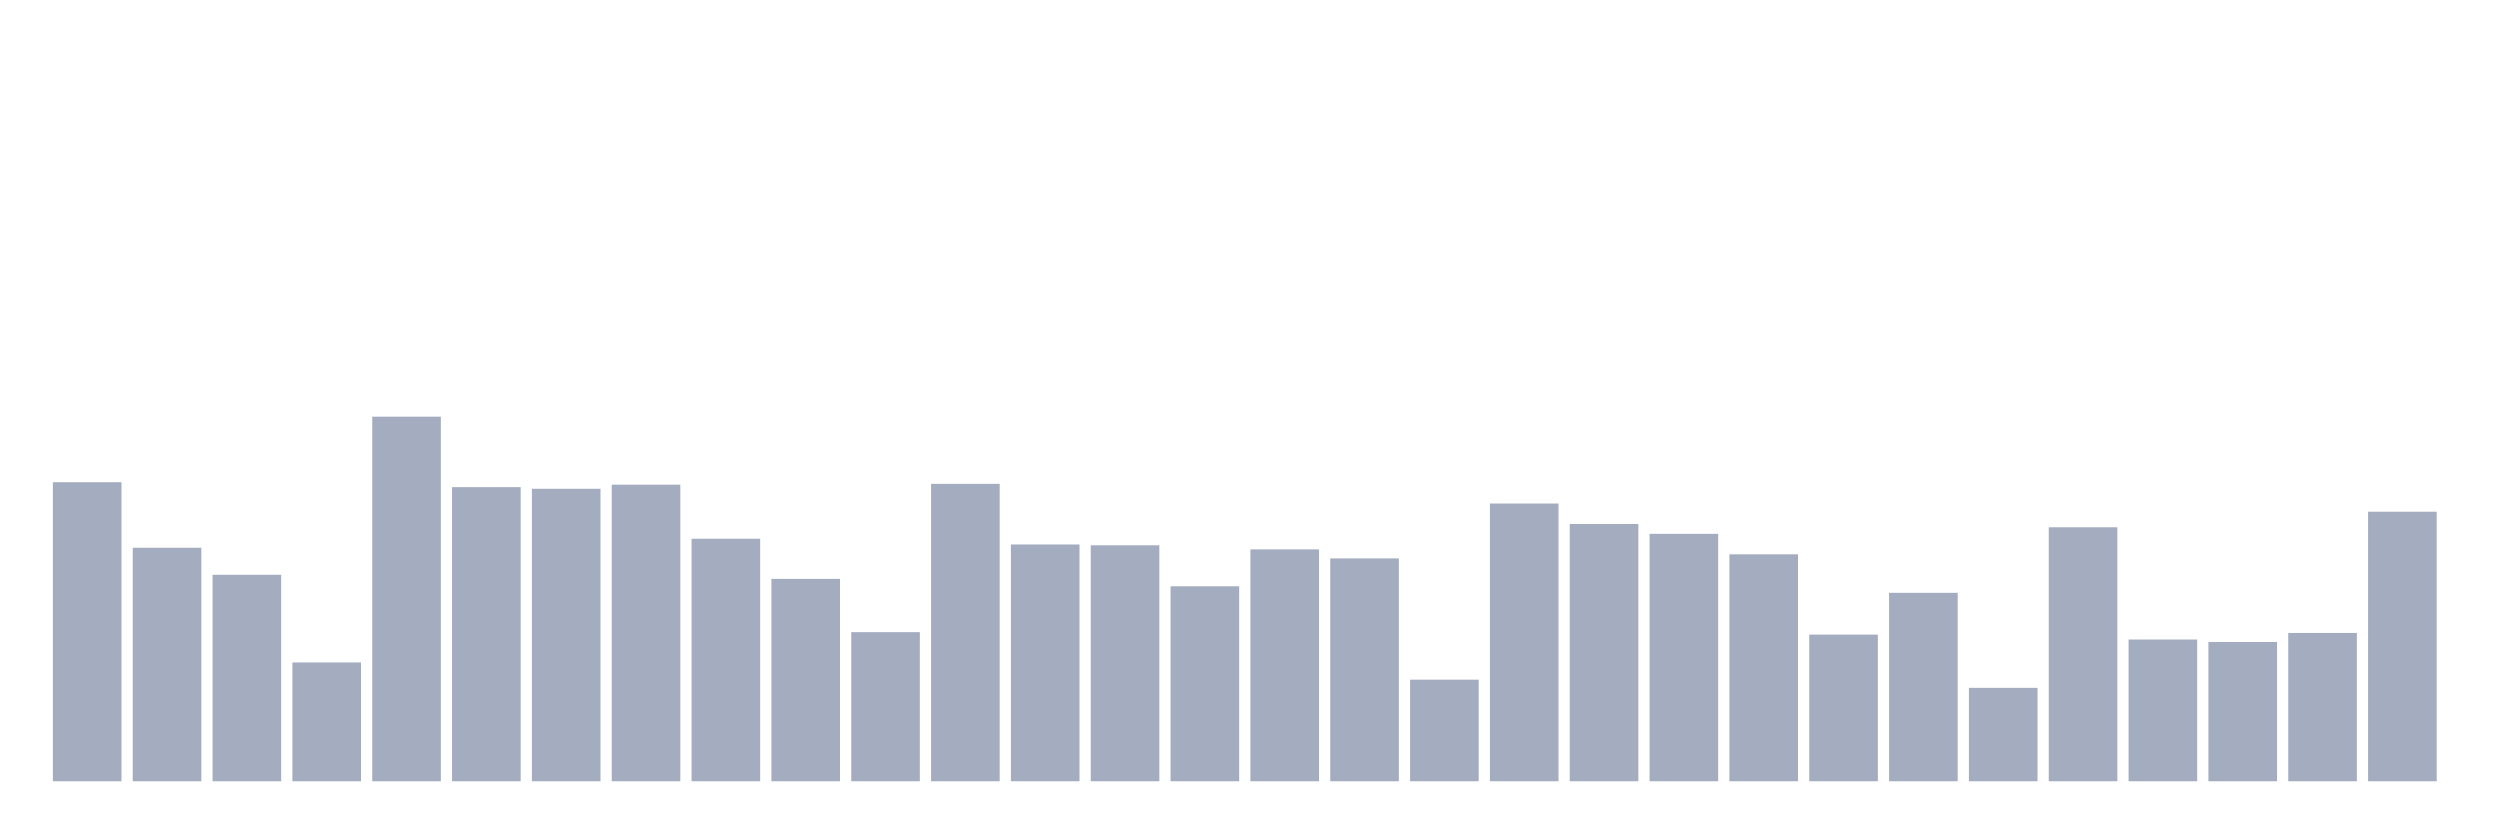
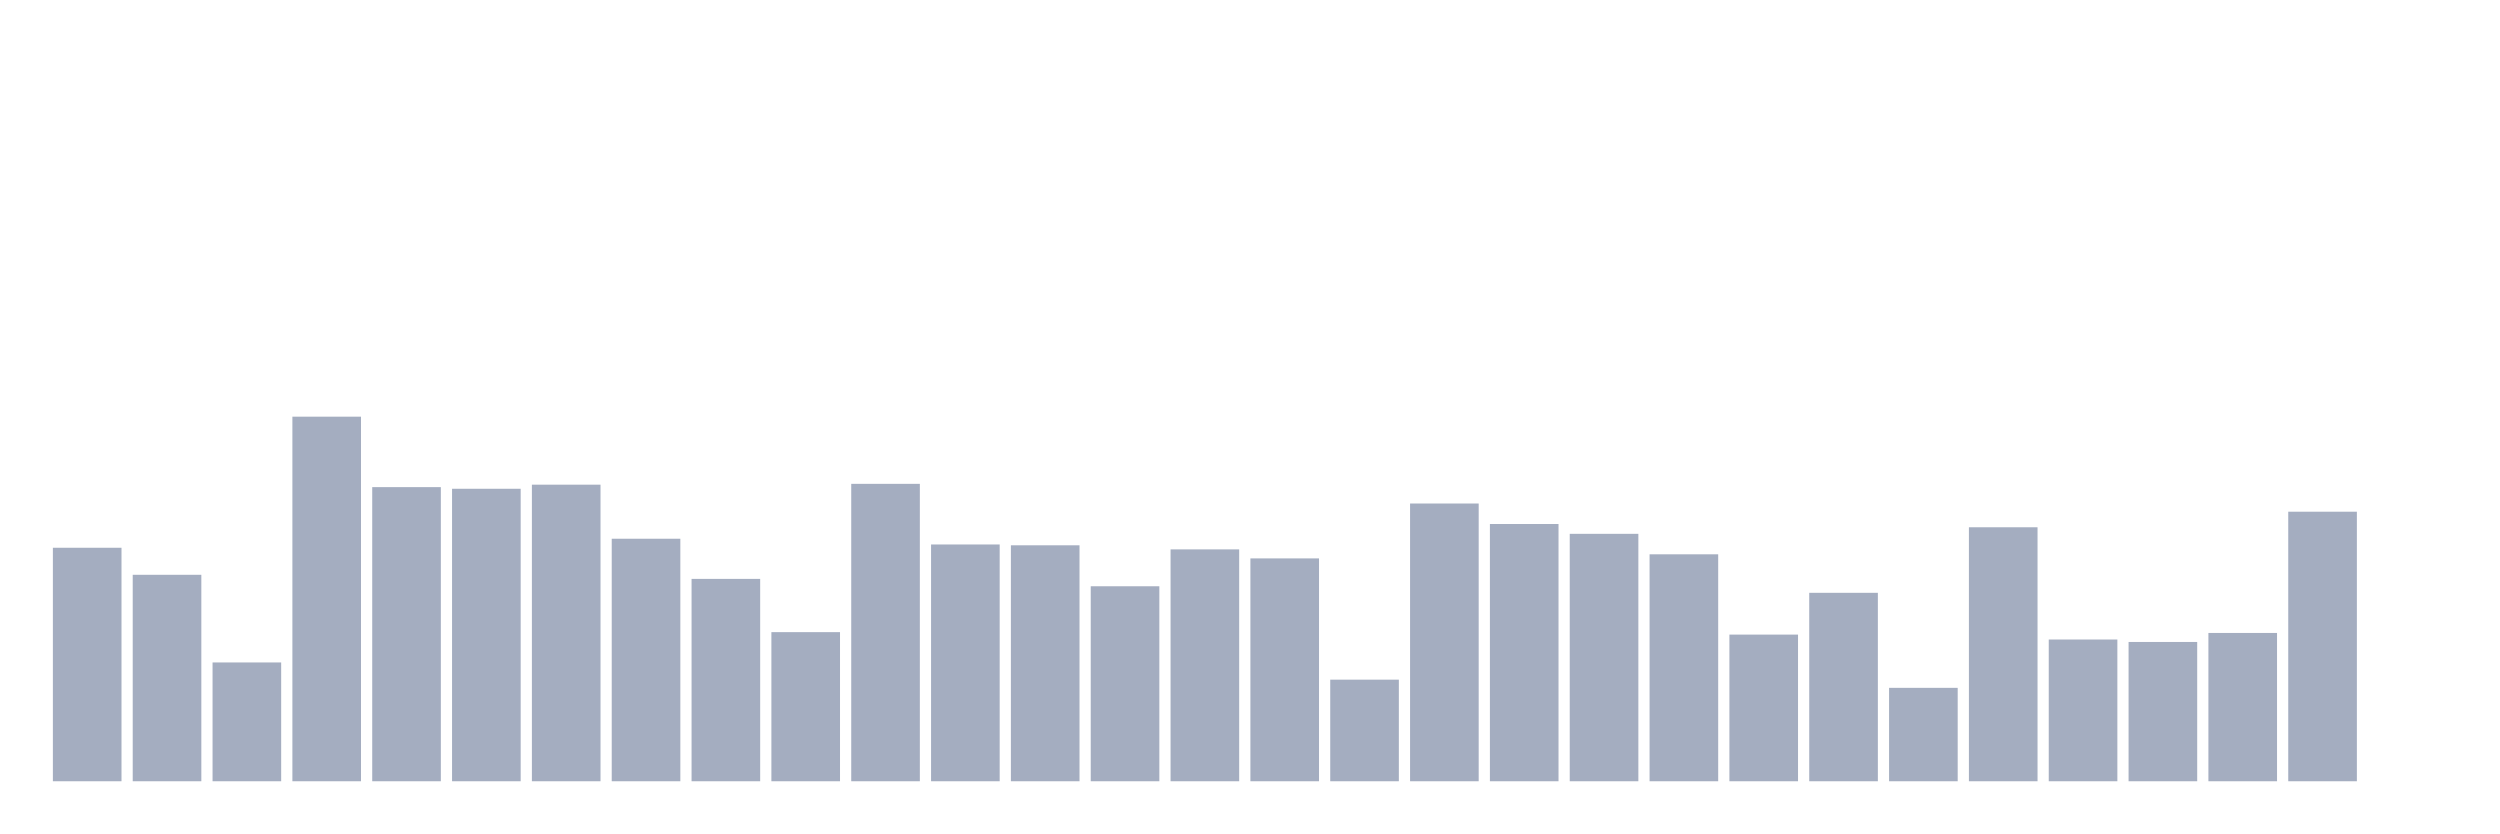
<svg xmlns="http://www.w3.org/2000/svg" viewBox="0 0 480 160">
  <g transform="translate(10,10)">
-     <rect class="bar" x="0.153" width="13.175" y="82.584" height="57.416" fill="rgb(164,173,192)" />
-     <rect class="bar" x="15.482" width="13.175" y="95.169" height="44.831" fill="rgb(164,173,192)" />
-     <rect class="bar" x="30.81" width="13.175" y="100.36" height="39.64" fill="rgb(164,173,192)" />
-     <rect class="bar" x="46.138" width="13.175" y="117.191" height="22.809" fill="rgb(164,173,192)" />
-     <rect class="bar" x="61.466" width="13.175" y="70" height="70" fill="rgb(164,173,192)" />
-     <rect class="bar" x="76.794" width="13.175" y="83.528" height="56.472" fill="rgb(164,173,192)" />
-     <rect class="bar" x="92.123" width="13.175" y="83.843" height="56.157" fill="rgb(164,173,192)" />
-     <rect class="bar" x="107.451" width="13.175" y="83.056" height="56.944" fill="rgb(164,173,192)" />
-     <rect class="bar" x="122.779" width="13.175" y="93.438" height="46.562" fill="rgb(164,173,192)" />
-     <rect class="bar" x="138.107" width="13.175" y="101.146" height="38.854" fill="rgb(164,173,192)" />
-     <rect class="bar" x="153.436" width="13.175" y="111.371" height="28.629" fill="rgb(164,173,192)" />
-     <rect class="bar" x="168.764" width="13.175" y="82.899" height="57.101" fill="rgb(164,173,192)" />
-     <rect class="bar" x="184.092" width="13.175" y="94.539" height="45.461" fill="rgb(164,173,192)" />
-     <rect class="bar" x="199.42" width="13.175" y="94.697" height="45.303" fill="rgb(164,173,192)" />
-     <rect class="bar" x="214.748" width="13.175" y="102.562" height="37.438" fill="rgb(164,173,192)" />
-     <rect class="bar" x="230.077" width="13.175" y="95.483" height="44.517" fill="rgb(164,173,192)" />
-     <rect class="bar" x="245.405" width="13.175" y="97.213" height="42.787" fill="rgb(164,173,192)" />
-     <rect class="bar" x="260.733" width="13.175" y="120.494" height="19.506" fill="rgb(164,173,192)" />
-     <rect class="bar" x="276.061" width="13.175" y="86.674" height="53.326" fill="rgb(164,173,192)" />
-     <rect class="bar" x="291.39" width="13.175" y="90.607" height="49.393" fill="rgb(164,173,192)" />
-     <rect class="bar" x="306.718" width="13.175" y="92.494" height="47.506" fill="rgb(164,173,192)" />
-     <rect class="bar" x="322.046" width="13.175" y="96.427" height="43.573" fill="rgb(164,173,192)" />
-     <rect class="bar" x="337.374" width="13.175" y="111.843" height="28.157" fill="rgb(164,173,192)" />
-     <rect class="bar" x="352.702" width="13.175" y="103.82" height="36.18" fill="rgb(164,173,192)" />
-     <rect class="bar" x="368.031" width="13.175" y="122.067" height="17.933" fill="rgb(164,173,192)" />
-     <rect class="bar" x="383.359" width="13.175" y="91.236" height="48.764" fill="rgb(164,173,192)" />
-     <rect class="bar" x="398.687" width="13.175" y="112.787" height="27.213" fill="rgb(164,173,192)" />
-     <rect class="bar" x="414.015" width="13.175" y="113.258" height="26.742" fill="rgb(164,173,192)" />
-     <rect class="bar" x="429.344" width="13.175" y="111.528" height="28.472" fill="rgb(164,173,192)" />
-     <rect class="bar" x="444.672" width="13.175" y="88.247" height="51.753" fill="rgb(164,173,192)" />
+     <rect class="bar" x="0.153" width="13.175" y="95.169" height="44.831" fill="rgb(164,173,192)" />
+     <rect class="bar" x="15.482" width="13.175" y="100.36" height="39.64" fill="rgb(164,173,192)" />
+     <rect class="bar" x="30.81" width="13.175" y="117.191" height="22.809" fill="rgb(164,173,192)" />
+     <rect class="bar" x="46.138" width="13.175" y="70" height="70" fill="rgb(164,173,192)" />
+     <rect class="bar" x="61.466" width="13.175" y="83.528" height="56.472" fill="rgb(164,173,192)" />
+     <rect class="bar" x="76.794" width="13.175" y="83.843" height="56.157" fill="rgb(164,173,192)" />
+     <rect class="bar" x="92.123" width="13.175" y="83.056" height="56.944" fill="rgb(164,173,192)" />
+     <rect class="bar" x="107.451" width="13.175" y="93.438" height="46.562" fill="rgb(164,173,192)" />
+     <rect class="bar" x="122.779" width="13.175" y="101.146" height="38.854" fill="rgb(164,173,192)" />
+     <rect class="bar" x="138.107" width="13.175" y="111.371" height="28.629" fill="rgb(164,173,192)" />
+     <rect class="bar" x="153.436" width="13.175" y="82.899" height="57.101" fill="rgb(164,173,192)" />
+     <rect class="bar" x="168.764" width="13.175" y="94.539" height="45.461" fill="rgb(164,173,192)" />
+     <rect class="bar" x="184.092" width="13.175" y="94.697" height="45.303" fill="rgb(164,173,192)" />
+     <rect class="bar" x="199.42" width="13.175" y="102.562" height="37.438" fill="rgb(164,173,192)" />
+     <rect class="bar" x="214.748" width="13.175" y="95.483" height="44.517" fill="rgb(164,173,192)" />
+     <rect class="bar" x="230.077" width="13.175" y="97.213" height="42.787" fill="rgb(164,173,192)" />
+     <rect class="bar" x="245.405" width="13.175" y="120.494" height="19.506" fill="rgb(164,173,192)" />
+     <rect class="bar" x="260.733" width="13.175" y="86.674" height="53.326" fill="rgb(164,173,192)" />
+     <rect class="bar" x="276.061" width="13.175" y="90.607" height="49.393" fill="rgb(164,173,192)" />
+     <rect class="bar" x="291.39" width="13.175" y="92.494" height="47.506" fill="rgb(164,173,192)" />
+     <rect class="bar" x="306.718" width="13.175" y="96.427" height="43.573" fill="rgb(164,173,192)" />
+     <rect class="bar" x="322.046" width="13.175" y="111.843" height="28.157" fill="rgb(164,173,192)" />
+     <rect class="bar" x="337.374" width="13.175" y="103.82" height="36.18" fill="rgb(164,173,192)" />
+     <rect class="bar" x="352.702" width="13.175" y="122.067" height="17.933" fill="rgb(164,173,192)" />
+     <rect class="bar" x="368.031" width="13.175" y="91.236" height="48.764" fill="rgb(164,173,192)" />
+     <rect class="bar" x="383.359" width="13.175" y="112.787" height="27.213" fill="rgb(164,173,192)" />
+     <rect class="bar" x="398.687" width="13.175" y="113.258" height="26.742" fill="rgb(164,173,192)" />
+     <rect class="bar" x="414.015" width="13.175" y="111.528" height="28.472" fill="rgb(164,173,192)" />
+     <rect class="bar" x="429.344" width="13.175" y="88.247" height="51.753" fill="rgb(164,173,192)" />
+     <rect class="bar" x="444.672" width="13.175" y="140" height="0" fill="rgb(164,173,192)" />
  </g>
</svg>
